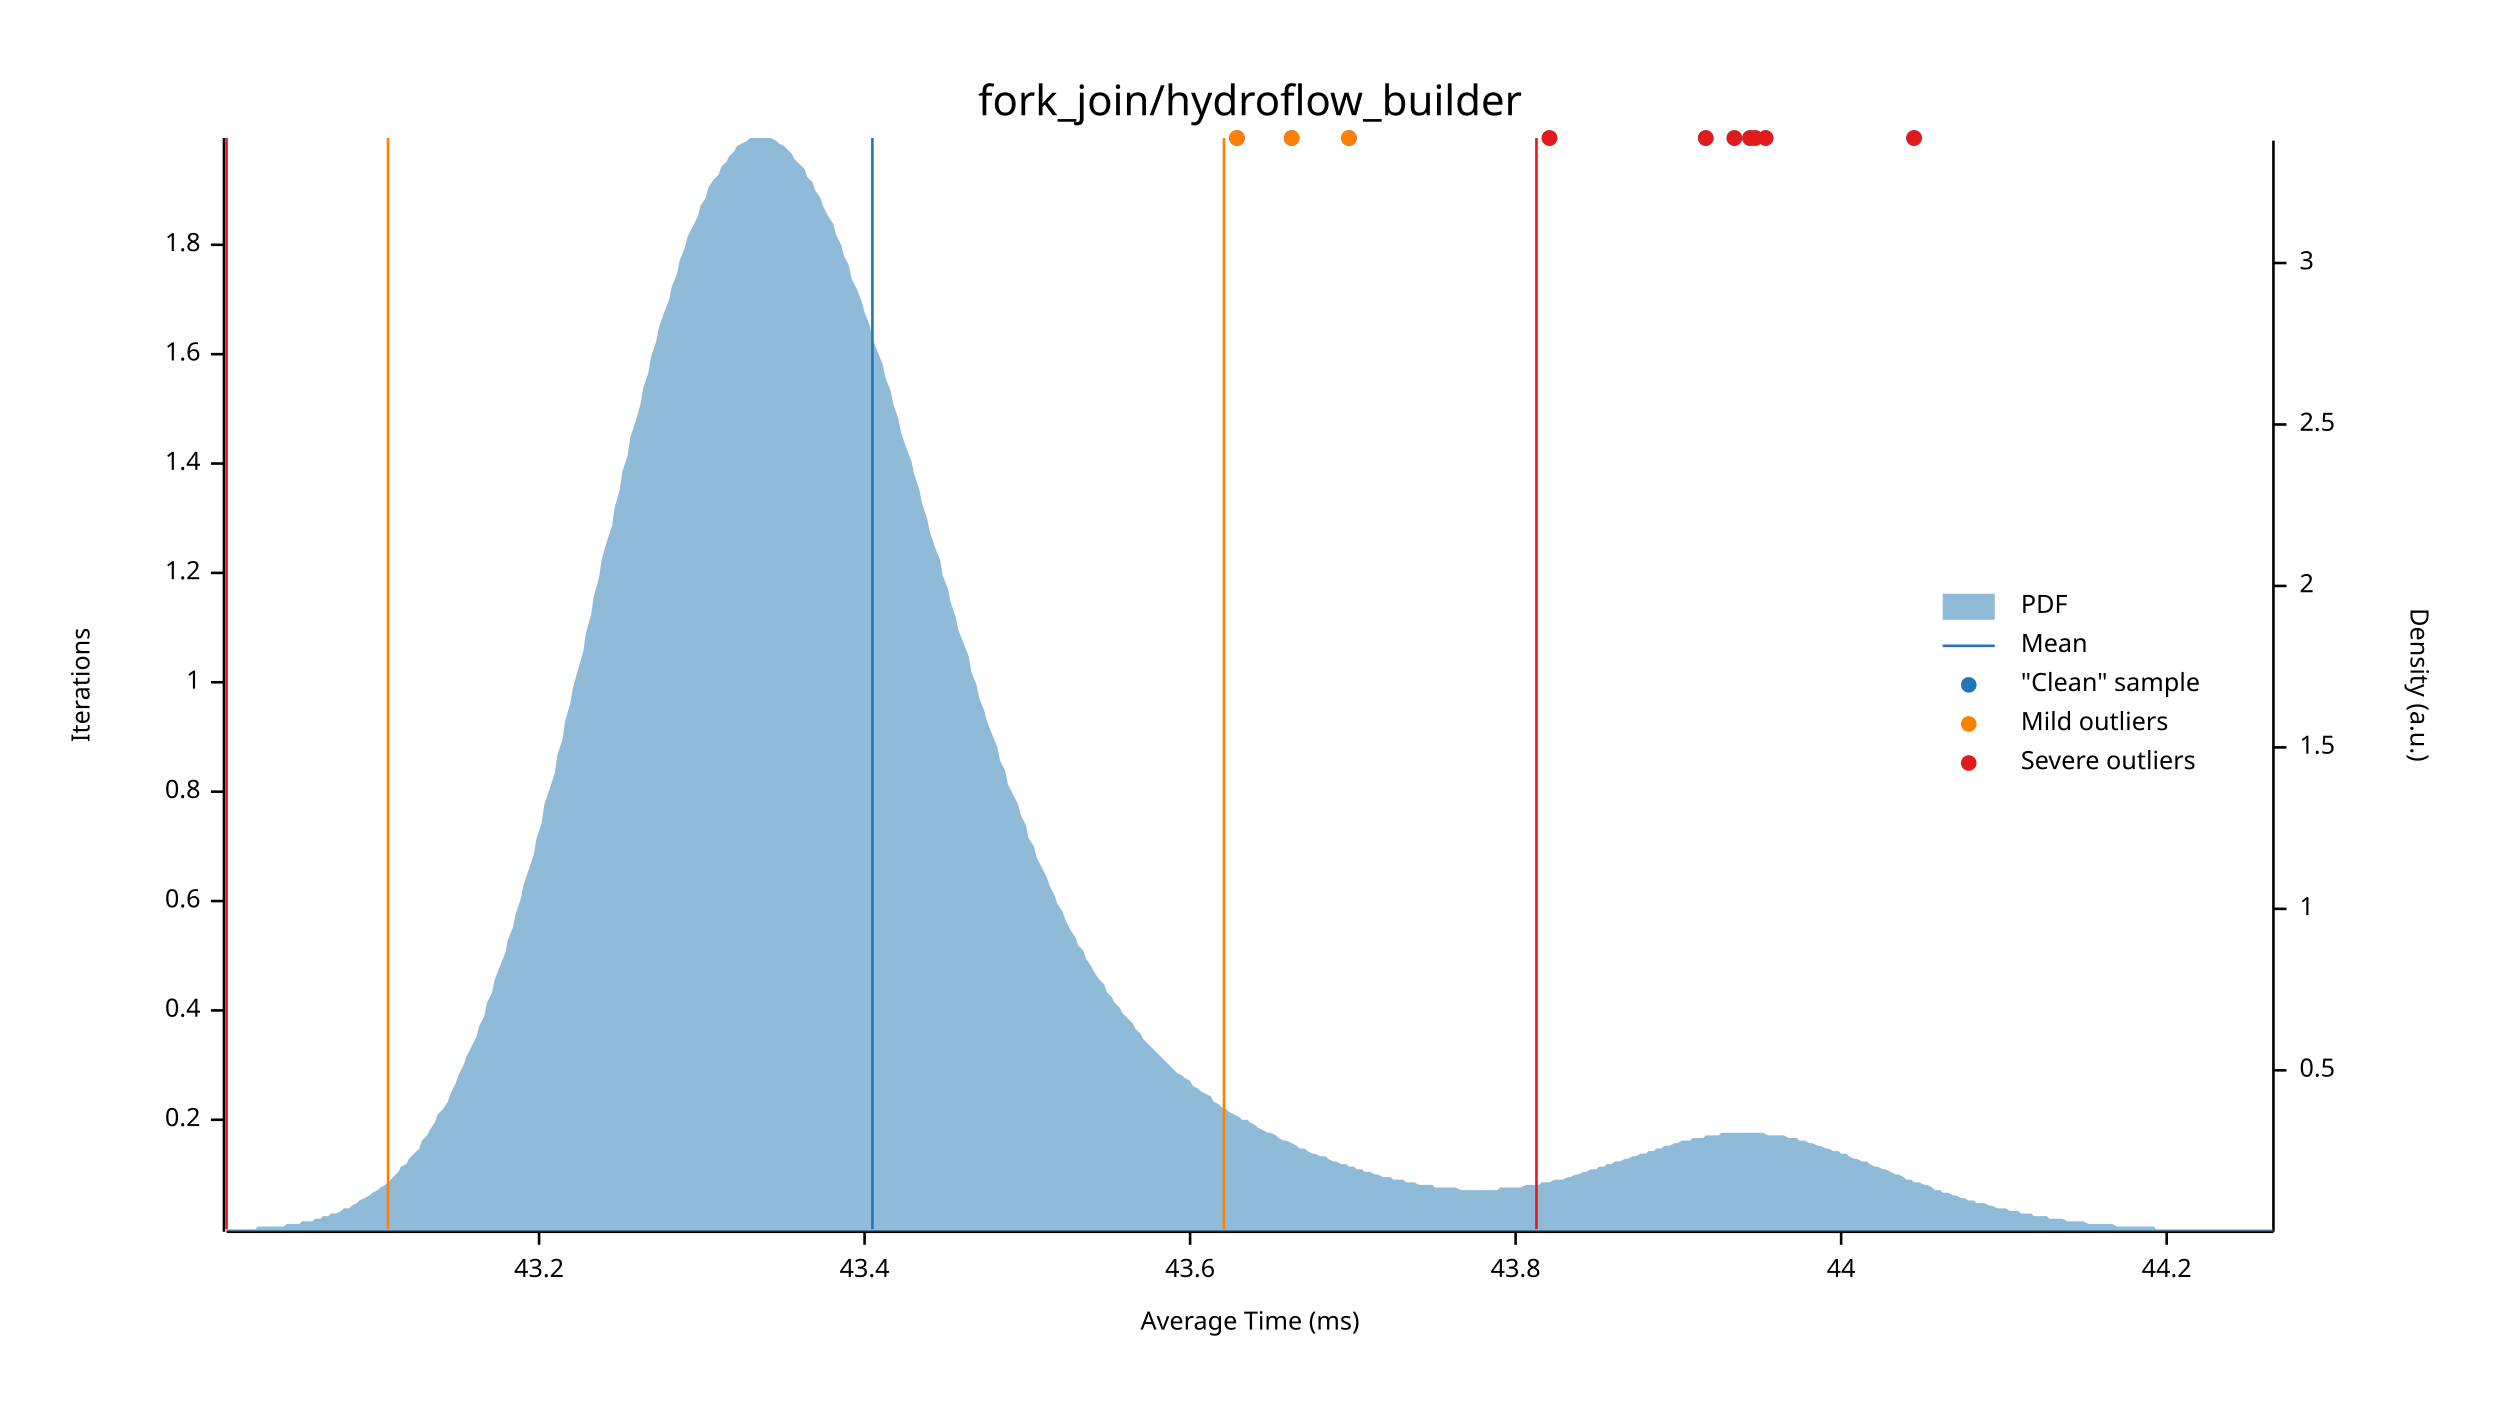
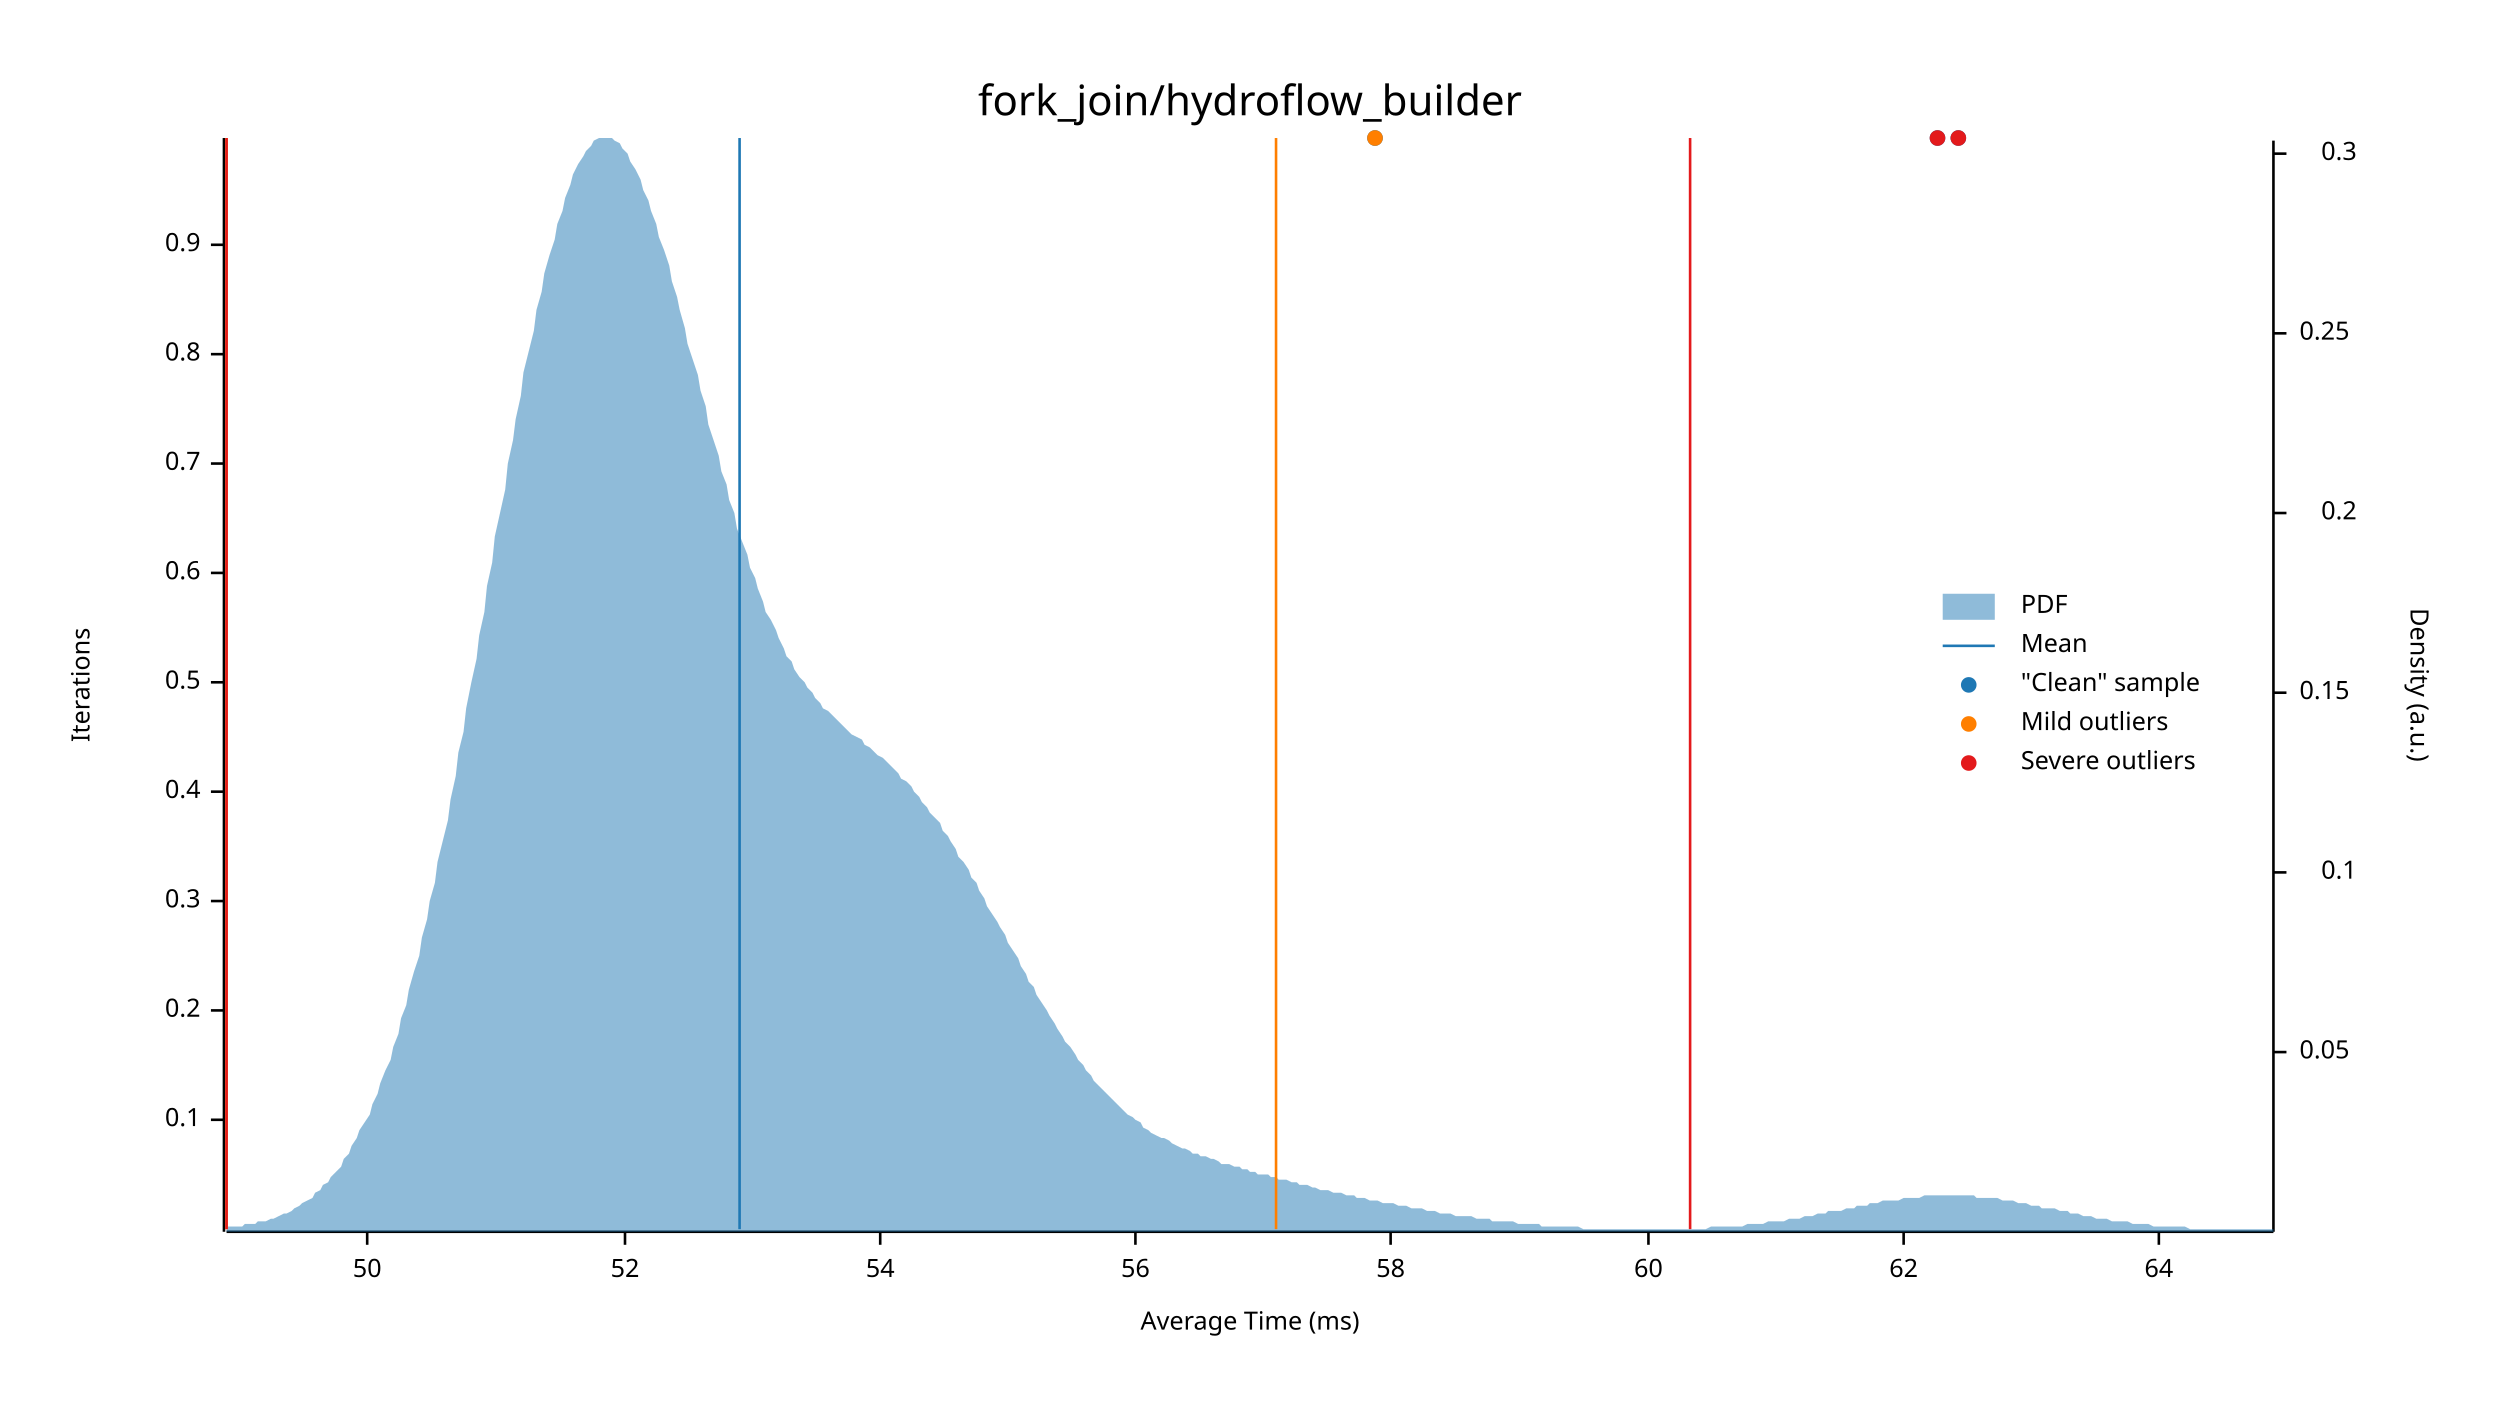
<svg xmlns="http://www.w3.org/2000/svg" width="960" height="540" viewBox="0 0 960 540">
  <text x="480" y="32" dy="0.76em" text-anchor="middle" font-family="sans-serif" font-size="16.129" opacity="1" fill="#000000">
fork_join/hydroflow_builder
</text>
  <text x="27" y="263" dy="0.76em" text-anchor="middle" font-family="sans-serif" font-size="9.677" opacity="1" fill="#000000" transform="rotate(270, 27, 263)">
Iterations
</text>
  <text x="480" y="513" dy="-0.5ex" text-anchor="middle" font-family="sans-serif" font-size="9.677" opacity="1" fill="#000000">
Average Time (ms)
</text>
  <polyline fill="none" opacity="1" stroke="#000000" stroke-width="1" points="86,53 86,473 " />
  <text x="77" y="430" dy="0.5ex" text-anchor="end" font-family="sans-serif" font-size="9.677" opacity="1" fill="#000000">
- 0.2
+ 0.1
</text>
  <polyline fill="none" opacity="1" stroke="#000000" stroke-width="1" points="81,430 86,430 " />
  <text x="77" y="388" dy="0.5ex" text-anchor="end" font-family="sans-serif" font-size="9.677" opacity="1" fill="#000000">
- 0.4
+ 0.2
</text>
  <polyline fill="none" opacity="1" stroke="#000000" stroke-width="1" points="81,388 86,388 " />
  <text x="77" y="346" dy="0.5ex" text-anchor="end" font-family="sans-serif" font-size="9.677" opacity="1" fill="#000000">
- 0.6
+ 0.3
</text>
  <polyline fill="none" opacity="1" stroke="#000000" stroke-width="1" points="81,346 86,346 " />
  <text x="77" y="304" dy="0.5ex" text-anchor="end" font-family="sans-serif" font-size="9.677" opacity="1" fill="#000000">
- 0.8
+ 0.4
</text>
  <polyline fill="none" opacity="1" stroke="#000000" stroke-width="1" points="81,304 86,304 " />
  <text x="77" y="262" dy="0.5ex" text-anchor="end" font-family="sans-serif" font-size="9.677" opacity="1" fill="#000000">
- 1
+ 0.5
</text>
  <polyline fill="none" opacity="1" stroke="#000000" stroke-width="1" points="81,262 86,262 " />
  <text x="77" y="220" dy="0.5ex" text-anchor="end" font-family="sans-serif" font-size="9.677" opacity="1" fill="#000000">
- 1.2
+ 0.6
</text>
  <polyline fill="none" opacity="1" stroke="#000000" stroke-width="1" points="81,220 86,220 " />
  <text x="77" y="178" dy="0.5ex" text-anchor="end" font-family="sans-serif" font-size="9.677" opacity="1" fill="#000000">
- 1.4
+ 0.7
</text>
  <polyline fill="none" opacity="1" stroke="#000000" stroke-width="1" points="81,178 86,178 " />
  <text x="77" y="136" dy="0.5ex" text-anchor="end" font-family="sans-serif" font-size="9.677" opacity="1" fill="#000000">
- 1.6
+ 0.8
</text>
  <polyline fill="none" opacity="1" stroke="#000000" stroke-width="1" points="81,136 86,136 " />
  <text x="77" y="94" dy="0.5ex" text-anchor="end" font-family="sans-serif" font-size="9.677" opacity="1" fill="#000000">
- 1.8
+ 0.9
</text>
  <polyline fill="none" opacity="1" stroke="#000000" stroke-width="1" points="81,94 86,94 " />
  <polyline fill="none" opacity="1" stroke="#000000" stroke-width="1" points="87,473 873,473 " />
-   <text x="207" y="483" dy="0.76em" text-anchor="middle" font-family="sans-serif" font-size="9.677" opacity="1" fill="#000000">
- 43.2
+   <text x="141" y="483" dy="0.76em" text-anchor="middle" font-family="sans-serif" font-size="9.677" opacity="1" fill="#000000">
+ 50
</text>
-   <polyline fill="none" opacity="1" stroke="#000000" stroke-width="1" points="207,473 207,478 " />
-   <text x="332" y="483" dy="0.76em" text-anchor="middle" font-family="sans-serif" font-size="9.677" opacity="1" fill="#000000">
- 43.4
+   <polyline fill="none" opacity="1" stroke="#000000" stroke-width="1" points="141,473 141,478 " />
+   <text x="240" y="483" dy="0.76em" text-anchor="middle" font-family="sans-serif" font-size="9.677" opacity="1" fill="#000000">
+ 52
</text>
-   <polyline fill="none" opacity="1" stroke="#000000" stroke-width="1" points="332,473 332,478 " />
-   <text x="457" y="483" dy="0.76em" text-anchor="middle" font-family="sans-serif" font-size="9.677" opacity="1" fill="#000000">
- 43.6
+   <polyline fill="none" opacity="1" stroke="#000000" stroke-width="1" points="240,473 240,478 " />
+   <text x="338" y="483" dy="0.76em" text-anchor="middle" font-family="sans-serif" font-size="9.677" opacity="1" fill="#000000">
+ 54
</text>
-   <polyline fill="none" opacity="1" stroke="#000000" stroke-width="1" points="457,473 457,478 " />
-   <text x="582" y="483" dy="0.76em" text-anchor="middle" font-family="sans-serif" font-size="9.677" opacity="1" fill="#000000">
- 43.8
+   <polyline fill="none" opacity="1" stroke="#000000" stroke-width="1" points="338,473 338,478 " />
+   <text x="436" y="483" dy="0.76em" text-anchor="middle" font-family="sans-serif" font-size="9.677" opacity="1" fill="#000000">
+ 56
</text>
-   <polyline fill="none" opacity="1" stroke="#000000" stroke-width="1" points="582,473 582,478 " />
-   <text x="707" y="483" dy="0.76em" text-anchor="middle" font-family="sans-serif" font-size="9.677" opacity="1" fill="#000000">
- 44
+   <polyline fill="none" opacity="1" stroke="#000000" stroke-width="1" points="436,473 436,478 " />
+   <text x="534" y="483" dy="0.76em" text-anchor="middle" font-family="sans-serif" font-size="9.677" opacity="1" fill="#000000">
+ 58
</text>
-   <polyline fill="none" opacity="1" stroke="#000000" stroke-width="1" points="707,473 707,478 " />
-   <text x="832" y="483" dy="0.76em" text-anchor="middle" font-family="sans-serif" font-size="9.677" opacity="1" fill="#000000">
- 44.2
+   <polyline fill="none" opacity="1" stroke="#000000" stroke-width="1" points="534,473 534,478 " />
+   <text x="633" y="483" dy="0.76em" text-anchor="middle" font-family="sans-serif" font-size="9.677" opacity="1" fill="#000000">
+ 60
</text>
-   <polyline fill="none" opacity="1" stroke="#000000" stroke-width="1" points="832,473 832,478 " />
+   <polyline fill="none" opacity="1" stroke="#000000" stroke-width="1" points="633,473 633,478 " />
+   <text x="731" y="483" dy="0.76em" text-anchor="middle" font-family="sans-serif" font-size="9.677" opacity="1" fill="#000000">
+ 62
+ </text>
+   <polyline fill="none" opacity="1" stroke="#000000" stroke-width="1" points="731,473 731,478 " />
+   <text x="829" y="483" dy="0.76em" text-anchor="middle" font-family="sans-serif" font-size="9.677" opacity="1" fill="#000000">
+ 64
+ </text>
+   <polyline fill="none" opacity="1" stroke="#000000" stroke-width="1" points="829,473 829,478 " />
  <text x="933" y="263" dy="0.76em" text-anchor="middle" font-family="sans-serif" font-size="9.677" opacity="1" fill="#000000" transform="rotate(90, 933, 263)">
Density (a.u.)
</text>
  <polyline fill="none" opacity="1" stroke="#000000" stroke-width="1" points="873,54 873,473 " />
-   <text x="883" y="411" dy="0.5ex" text-anchor="start" font-family="sans-serif" font-size="9.677" opacity="1" fill="#000000">
- 0.5
+   <text x="883" y="404" dy="0.5ex" text-anchor="start" font-family="sans-serif" font-size="9.677" opacity="1" fill="#000000">
+ 0.05
</text>
-   <polyline fill="none" opacity="1" stroke="#000000" stroke-width="1" points="873,411 878,411 " />
-   <text x="883" y="349" dy="0.5ex" text-anchor="start" font-family="sans-serif" font-size="9.677" opacity="1" fill="#000000">
- 1
+   <polyline fill="none" opacity="1" stroke="#000000" stroke-width="1" points="873,404 878,404 " />
+   <text x="905" y="335" dy="0.5ex" text-anchor="end" font-family="sans-serif" font-size="9.677" opacity="1" fill="#000000">
+ 0.1
</text>
-   <polyline fill="none" opacity="1" stroke="#000000" stroke-width="1" points="873,349 878,349 " />
-   <text x="883" y="287" dy="0.5ex" text-anchor="start" font-family="sans-serif" font-size="9.677" opacity="1" fill="#000000">
- 1.5
+   <polyline fill="none" opacity="1" stroke="#000000" stroke-width="1" points="873,335 878,335 " />
+   <text x="883" y="266" dy="0.5ex" text-anchor="start" font-family="sans-serif" font-size="9.677" opacity="1" fill="#000000">
+ 0.15
</text>
-   <polyline fill="none" opacity="1" stroke="#000000" stroke-width="1" points="873,287 878,287 " />
-   <text x="883" y="225" dy="0.5ex" text-anchor="start" font-family="sans-serif" font-size="9.677" opacity="1" fill="#000000">
- 2
+   <polyline fill="none" opacity="1" stroke="#000000" stroke-width="1" points="873,266 878,266 " />
+   <text x="905" y="197" dy="0.5ex" text-anchor="end" font-family="sans-serif" font-size="9.677" opacity="1" fill="#000000">
+ 0.2
</text>
-   <polyline fill="none" opacity="1" stroke="#000000" stroke-width="1" points="873,225 878,225 " />
-   <text x="883" y="163" dy="0.5ex" text-anchor="start" font-family="sans-serif" font-size="9.677" opacity="1" fill="#000000">
- 2.5
+   <polyline fill="none" opacity="1" stroke="#000000" stroke-width="1" points="873,197 878,197 " />
+   <text x="883" y="128" dy="0.5ex" text-anchor="start" font-family="sans-serif" font-size="9.677" opacity="1" fill="#000000">
+ 0.25
</text>
-   <polyline fill="none" opacity="1" stroke="#000000" stroke-width="1" points="873,163 878,163 " />
-   <text x="883" y="101" dy="0.5ex" text-anchor="start" font-family="sans-serif" font-size="9.677" opacity="1" fill="#000000">
- 3
+   <polyline fill="none" opacity="1" stroke="#000000" stroke-width="1" points="873,128 878,128 " />
+   <text x="905" y="59" dy="0.5ex" text-anchor="end" font-family="sans-serif" font-size="9.677" opacity="1" fill="#000000">
+ 0.3
</text>
-   <polyline fill="none" opacity="1" stroke="#000000" stroke-width="1" points="873,101 878,101 " />
-   <polygon opacity="0.5" fill="#1F78B4" points="87,472 88,472 90,472 91,472 93,472 94,472 96,472 98,472 99,471 101,471 102,471 104,471 105,471 107,471 109,471 110,470 112,470 113,470 115,470 116,469 118,469 120,469 121,468 123,468 124,467 126,467 127,466 129,466 131,465 132,464 134,464 135,463 137,462 138,461 140,460 142,459 143,458 145,457 146,456 148,455 150,453 151,452 153,450 154,448 156,447 157,445 159,443 161,441 162,438 164,436 165,434 167,431 168,428 170,426 172,423 173,420 175,416 176,413 178,409 179,406 181,402 183,398 184,394 186,390 187,385 189,381 190,376 192,371 194,366 195,361 197,356 198,351 200,345 201,340 203,334 205,328 206,322 208,316 209,309 211,303 213,297 214,290 216,284 217,277 219,270 220,264 222,257 224,250 225,243 227,236 228,229 230,222 231,215 233,208 235,202 236,195 238,188 239,181 241,175 242,168 244,162 246,155 247,149 249,143 250,137 252,131 253,126 255,120 257,115 258,110 260,105 261,100 263,95 264,91 266,87 268,83 269,79 271,76 272,72 274,69 276,67 277,64 279,62 280,60 282,58 283,56 285,55 287,54 288,53 290,53 291,53 293,53 294,53 296,53 298,54 299,55 301,56 302,57 304,59 305,61 307,63 309,65 310,68 312,70 313,73 315,76 316,79 318,83 320,86 321,90 323,94 324,98 326,102 327,107 329,111 331,116 332,120 334,125 335,130 337,135 339,140 340,145 342,150 343,155 345,161 346,166 348,172 350,177 351,182 353,188 354,193 356,199 357,204 359,210 361,215 362,221 364,226 365,231 367,237 368,242 370,247 372,252 373,258 375,263 376,268 378,273 379,277 381,282 383,287 384,292 386,296 387,301 389,305 391,309 392,313 394,317 395,322 397,325 398,329 400,333 402,337 403,340 405,344 406,347 408,350 409,353 411,357 413,360 414,363 416,365 417,368 419,371 420,373 422,376 424,378 425,381 427,383 428,385 430,387 431,389 433,391 435,393 436,395 438,397 439,399 441,401 442,402 444,404 446,406 447,407 449,409 450,410 452,412 454,413 455,414 457,415 458,417 460,418 461,419 463,420 465,421 466,423 468,424 469,425 471,426 472,427 474,428 476,429 477,430 479,430 480,431 482,432 483,433 485,434 487,435 488,435 490,436 491,437 493,438 494,438 496,439 498,440 499,441 501,441 502,442 504,443 505,443 507,444 509,444 510,445 512,446 513,446 515,447 517,447 518,448 520,448 521,449 523,449 524,450 526,450 528,451 529,451 531,452 532,452 534,452 535,453 537,453 539,453 540,454 542,454 543,454 545,455 546,455 548,455 550,455 551,456 553,456 554,456 556,456 557,456 559,456 561,457 562,457 564,457 565,457 567,457 568,457 570,457 572,457 573,457 575,457 576,456 578,456 580,456 581,456 583,456 584,456 586,455 587,455 589,455 591,455 592,454 594,454 595,454 597,453 598,453 600,453 602,452 603,452 605,451 606,451 608,450 609,450 611,449 613,449 614,448 616,448 617,447 619,447 620,446 622,446 624,445 625,445 627,444 628,444 630,443 632,443 633,442 635,442 636,441 638,441 639,440 641,440 643,439 644,439 646,438 647,438 649,438 650,437 652,437 654,437 655,436 657,436 658,436 660,436 661,435 663,435 665,435 666,435 668,435 669,435 671,435 672,435 674,435 676,435 677,435 679,436 680,436 682,436 683,436 685,436 687,437 688,437 690,437 691,438 693,438 695,439 696,439 698,440 699,440 701,441 702,441 704,442 706,442 707,443 709,443 710,444 712,445 713,445 715,446 717,446 718,447 720,448 721,448 723,449 724,449 726,450 728,451 729,451 731,452 732,453 734,453 735,454 737,454 739,455 740,455 742,456 743,457 745,457 746,458 748,458 750,459 751,459 753,460 754,460 756,461 758,461 759,462 761,462 762,462 764,463 765,463 767,464 769,464 770,464 772,465 773,465 775,465 776,466 778,466 780,466 781,467 783,467 784,467 786,467 787,468 789,468 791,468 792,468 794,469 795,469 797,469 798,469 800,469 802,470 803,470 805,470 806,470 808,470 809,470 811,470 813,471 814,471 816,471 817,471 819,471 821,471 822,471 824,471 825,471 827,471 828,472 830,472 832,472 833,472 835,472 836,472 838,472 839,472 841,472 843,472 844,472 846,472 847,472 849,472 850,472 852,472 854,472 855,472 857,472 858,472 860,472 861,472 863,472 865,472 866,472 868,472 869,472 871,472 873,472 873,473 87,473 " />
-   <polyline fill="none" opacity="1" stroke="#1F78B4" stroke-width="1" points="335,472 335,53 " />
-   <polyline fill="none" opacity="1" stroke="#FF7F00" stroke-width="1" points="149,472 149,53 " />
-   <polyline fill="none" opacity="1" stroke="#FF7F00" stroke-width="1" points="470,472 470,53 " />
+   <polyline fill="none" opacity="1" stroke="#000000" stroke-width="1" points="873,59 878,59 " />
+   <polygon opacity="0.5" fill="#1F78B4" points="87,471 88,471 90,471 91,471 93,471 94,470 96,470 98,470 99,469 101,469 102,469 104,468 105,468 107,467 109,466 110,466 112,465 113,464 115,463 116,462 118,461 120,460 121,458 123,457 124,455 126,454 127,452 129,450 131,448 132,445 134,443 135,440 137,437 138,434 140,431 142,428 143,424 145,420 146,416 148,411 150,407 151,402 153,397 154,391 156,386 157,380 159,373 161,367 162,360 164,353 165,346 167,339 168,331 170,323 172,315 173,307 175,298 176,289 178,281 179,272 181,262 183,253 184,244 186,235 187,225 189,216 190,206 192,197 194,188 195,178 197,169 198,161 200,152 201,143 203,135 205,127 206,119 208,112 209,105 211,98 213,92 214,86 216,81 217,76 219,71 220,67 222,63 224,60 225,58 227,56 228,54 230,53 231,53 233,53 235,53 236,54 238,55 239,57 241,59 242,62 244,65 246,69 247,73 249,77 250,81 252,86 253,91 255,96 257,102 258,108 260,114 261,119 263,126 264,132 266,138 268,144 269,150 271,156 272,163 274,169 276,175 277,181 279,186 280,192 282,197 283,203 285,208 287,213 288,218 290,222 291,226 293,231 294,235 296,238 298,242 299,245 301,249 302,252 304,254 305,257 307,260 309,262 310,264 312,266 313,268 315,270 316,272 318,273 320,275 321,276 323,278 324,279 326,281 327,282 329,283 331,284 332,286 334,287 335,288 337,290 339,291 340,292 342,294 343,295 345,297 346,299 348,300 350,302 351,304 353,306 354,308 356,310 357,312 359,314 361,316 362,319 364,321 365,323 367,326 368,329 370,331 372,334 373,337 375,339 376,342 378,345 379,348 381,351 383,354 384,356 386,359 387,362 389,365 391,368 392,371 394,374 395,377 397,379 398,382 400,385 402,388 403,390 405,393 406,395 408,398 409,400 411,402 413,405 414,407 416,409 417,411 419,413 420,415 422,417 424,419 425,420 427,422 428,423 430,425 431,426 433,428 435,429 436,430 438,431 439,433 441,434 442,435 444,436 446,437 447,437 449,438 450,439 452,440 454,441 455,441 457,442 458,443 460,443 461,444 463,444 465,445 466,445 468,446 469,447 471,447 472,447 474,448 476,448 477,449 479,449 480,450 482,450 483,451 485,451 487,451 488,452 490,452 491,453 493,453 494,453 496,454 498,454 499,455 501,455 502,455 504,456 505,456 507,457 509,457 510,457 512,458 513,458 515,458 517,459 518,459 520,459 521,460 523,460 524,460 526,461 528,461 529,461 531,462 532,462 534,462 535,462 537,463 539,463 540,463 542,464 543,464 545,464 546,464 548,465 550,465 551,465 553,466 554,466 556,466 557,466 559,467 561,467 562,467 564,467 565,467 567,468 568,468 570,468 572,468 573,469 575,469 576,469 578,469 580,469 581,469 583,470 584,470 586,470 587,470 589,470 591,470 592,471 594,471 595,471 597,471 598,471 600,471 602,471 603,471 605,471 606,471 608,472 609,472 611,472 613,472 614,472 616,472 617,472 619,472 620,472 622,472 624,472 625,472 627,472 628,472 630,472 632,472 633,472 635,472 636,472 638,472 639,472 641,472 643,472 644,472 646,472 647,472 649,472 650,472 652,472 654,472 655,472 657,471 658,471 660,471 661,471 663,471 665,471 666,471 668,471 669,471 671,470 672,470 674,470 676,470 677,470 679,469 680,469 682,469 683,469 685,469 687,468 688,468 690,468 691,468 693,467 695,467 696,467 698,466 699,466 701,466 702,465 704,465 706,465 707,465 709,464 710,464 712,464 713,463 715,463 717,463 718,462 720,462 721,462 723,461 724,461 726,461 728,461 729,461 731,460 732,460 734,460 735,460 737,460 739,459 740,459 742,459 743,459 745,459 746,459 748,459 750,459 751,459 753,459 754,459 756,459 758,459 759,460 761,460 762,460 764,460 765,460 767,460 769,461 770,461 772,461 773,461 775,462 776,462 778,462 780,463 781,463 783,463 784,464 786,464 787,464 789,464 791,465 792,465 794,465 795,466 797,466 798,466 800,467 802,467 803,467 805,468 806,468 808,468 809,468 811,469 813,469 814,469 816,469 817,469 819,470 821,470 822,470 824,470 825,470 827,471 828,471 830,471 832,471 833,471 835,471 836,471 838,471 839,471 841,472 843,472 844,472 846,472 847,472 849,472 850,472 852,472 854,472 855,472 857,472 858,472 860,472 861,472 863,472 865,472 866,472 868,472 869,472 871,472 873,472 873,473 87,473 " />
+   <polyline fill="none" opacity="1" stroke="#1F78B4" stroke-width="1" points="284,472 284,53 " />
+   <polyline fill="none" opacity="1" stroke="#FF7F00" stroke-width="1" points="87,472 87,53 " />
+   <polyline fill="none" opacity="1" stroke="#FF7F00" stroke-width="1" points="490,472 490,53 " />
  <polyline fill="none" opacity="1" stroke="#E31A1C" stroke-width="1" points="87,472 87,53 " />
-   <polyline fill="none" opacity="1" stroke="#E31A1C" stroke-width="1" points="590,472 590,53 " />
-   <circle cx="666" cy="53" r="3" opacity="1" fill="#1F78B4" stroke="none" stroke-width="1" />
-   <circle cx="595" cy="53" r="3" opacity="1" fill="#1F78B4" stroke="none" stroke-width="1" />
-   <circle cx="735" cy="53" r="3" opacity="1" fill="#1F78B4" stroke="none" stroke-width="1" />
-   <circle cx="475" cy="53" r="3" opacity="1" fill="#1F78B4" stroke="none" stroke-width="1" />
-   <circle cx="674" cy="53" r="3" opacity="1" fill="#1F78B4" stroke="none" stroke-width="1" />
-   <circle cx="655" cy="53" r="3" opacity="1" fill="#1F78B4" stroke="none" stroke-width="1" />
-   <circle cx="496" cy="53" r="3" opacity="1" fill="#1F78B4" stroke="none" stroke-width="1" />
-   <circle cx="518" cy="53" r="3" opacity="1" fill="#1F78B4" stroke="none" stroke-width="1" />
-   <circle cx="672" cy="53" r="3" opacity="1" fill="#1F78B4" stroke="none" stroke-width="1" />
-   <circle cx="678" cy="53" r="3" opacity="1" fill="#1F78B4" stroke="none" stroke-width="1" />
-   <circle cx="475" cy="53" r="3" opacity="1" fill="#FF7F00" stroke="none" stroke-width="1" />
-   <circle cx="496" cy="53" r="3" opacity="1" fill="#FF7F00" stroke="none" stroke-width="1" />
-   <circle cx="518" cy="53" r="3" opacity="1" fill="#FF7F00" stroke="none" stroke-width="1" />
-   <circle cx="666" cy="53" r="3" opacity="1" fill="#E31A1C" stroke="none" stroke-width="1" />
-   <circle cx="595" cy="53" r="3" opacity="1" fill="#E31A1C" stroke="none" stroke-width="1" />
-   <circle cx="735" cy="53" r="3" opacity="1" fill="#E31A1C" stroke="none" stroke-width="1" />
-   <circle cx="674" cy="53" r="3" opacity="1" fill="#E31A1C" stroke="none" stroke-width="1" />
-   <circle cx="655" cy="53" r="3" opacity="1" fill="#E31A1C" stroke="none" stroke-width="1" />
-   <circle cx="672" cy="53" r="3" opacity="1" fill="#E31A1C" stroke="none" stroke-width="1" />
-   <circle cx="678" cy="53" r="3" opacity="1" fill="#E31A1C" stroke="none" stroke-width="1" />
+   <polyline fill="none" opacity="1" stroke="#E31A1C" stroke-width="1" points="649,472 649,53 " />
+   <circle cx="752" cy="53" r="3" opacity="1" fill="#1F78B4" stroke="none" stroke-width="1" />
+   <circle cx="744" cy="53" r="3" opacity="1" fill="#1F78B4" stroke="none" stroke-width="1" />
+   <circle cx="528" cy="53" r="3" opacity="1" fill="#1F78B4" stroke="none" stroke-width="1" />
+   <circle cx="528" cy="53" r="3" opacity="1" fill="#FF7F00" stroke="none" stroke-width="1" />
+   <circle cx="752" cy="53" r="3" opacity="1" fill="#E31A1C" stroke="none" stroke-width="1" />
+   <circle cx="744" cy="53" r="3" opacity="1" fill="#E31A1C" stroke="none" stroke-width="1" />
  <text x="776" y="228" dy="0.76em" text-anchor="start" font-family="sans-serif" font-size="9.677" opacity="1" fill="#000000">
PDF
</text>
  <text x="776" y="243" dy="0.76em" text-anchor="start" font-family="sans-serif" font-size="9.677" opacity="1" fill="#000000">
Mean
</text>
  <text x="776" y="258" dy="0.76em" text-anchor="start" font-family="sans-serif" font-size="9.677" opacity="1" fill="#000000">
"Clean" sample
</text>
  <text x="776" y="273" dy="0.76em" text-anchor="start" font-family="sans-serif" font-size="9.677" opacity="1" fill="#000000">
Mild outliers
</text>
  <text x="776" y="288" dy="0.76em" text-anchor="start" font-family="sans-serif" font-size="9.677" opacity="1" fill="#000000">
Severe outliers
</text>
  <rect x="746" y="228" width="20" height="10" opacity="0.5" fill="#1F78B4" stroke="none" />
  <polyline fill="none" opacity="1" stroke="#1F78B4" stroke-width="1" points="746,248 766,248 " />
  <circle cx="756" cy="263" r="3" opacity="1" fill="#1F78B4" stroke="none" stroke-width="1" />
  <circle cx="756" cy="278" r="3" opacity="1" fill="#FF7F00" stroke="none" stroke-width="1" />
  <circle cx="756" cy="293" r="3" opacity="1" fill="#E31A1C" stroke="none" stroke-width="1" />
</svg>
